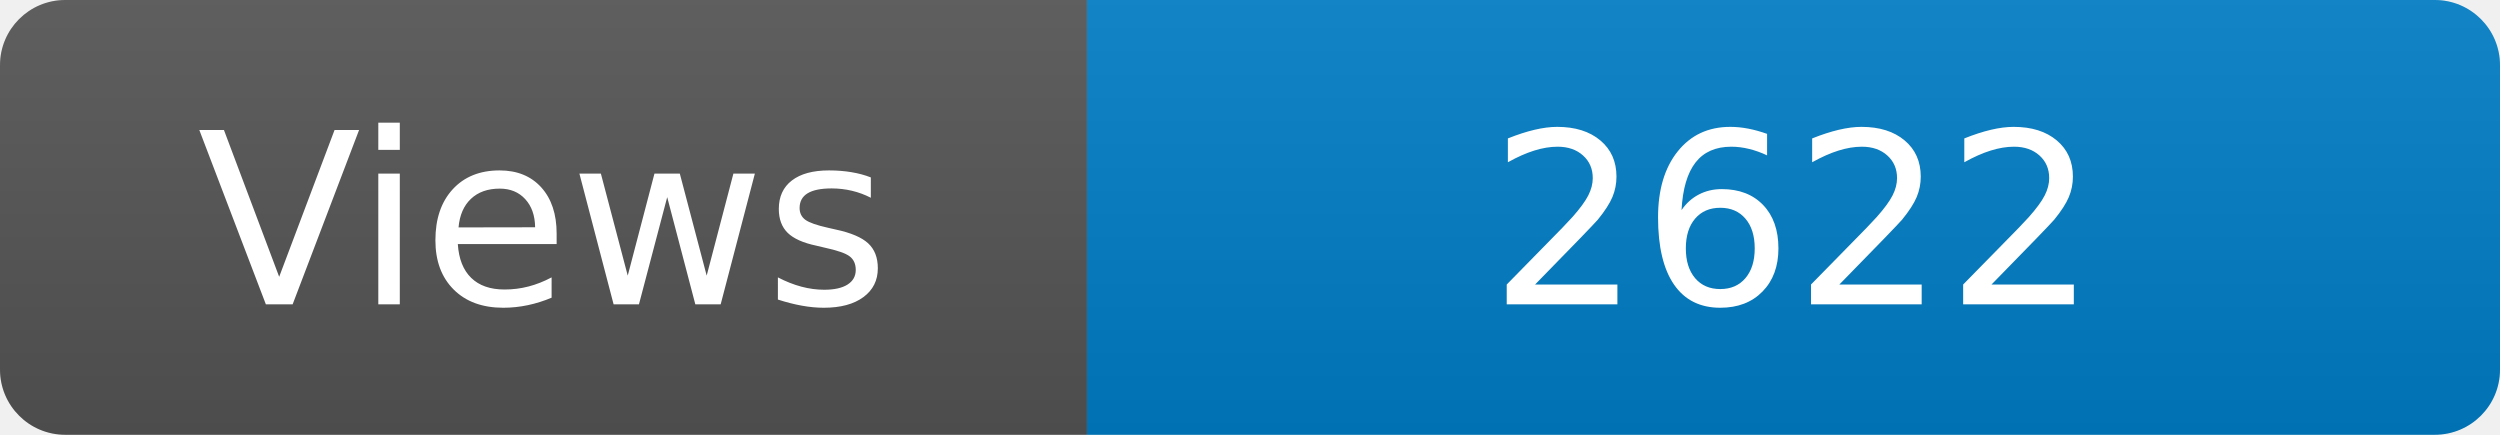
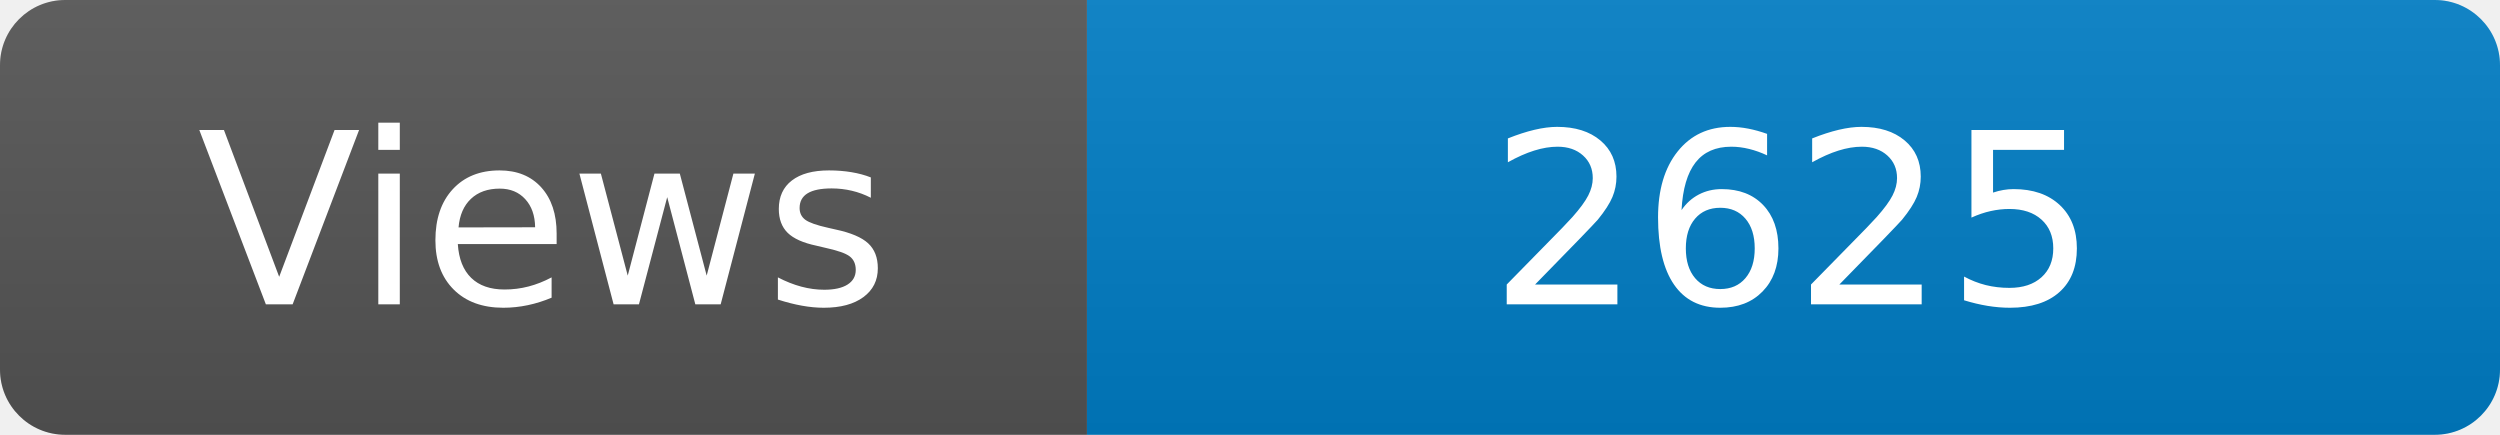
<svg xmlns="http://www.w3.org/2000/svg" width="115" height="20" role="img" aria-label="Maintained?: yes">
  <linearGradient id="s" x2="0" y2="100%">
    <stop offset="0" stop-color="#bbb" stop-opacity=".1" />
    <stop offset="1" stop-opacity=".1" />
  </linearGradient>
  <clipPath id="r">
    <rect width="115" height="20" rx="3" fill="#fff" />
  </clipPath>
  <g clip-path="url(#r)">
    <rect width="50" height="20" fill="#555" />
    <rect x="50" width="160" height="20" fill="#007ec6" />
    <rect width="115" height="20" fill="url(#s)" />
  </g>
  <g fill="#fff" text-anchor="middle" font-family="Verdana,Geneva,DejaVu Sans,sans-serif" font-size="110">
    <text x="250" y="140" transform="scale(.1)" fill="#fff">Views</text>
-     <text x="825" y="140" transform="scale(.1)" fill="#fff">2622</text>
+     <text x="825" y="140" transform="scale(.1)" fill="#fff">2625</text>
  </g>
</svg>
